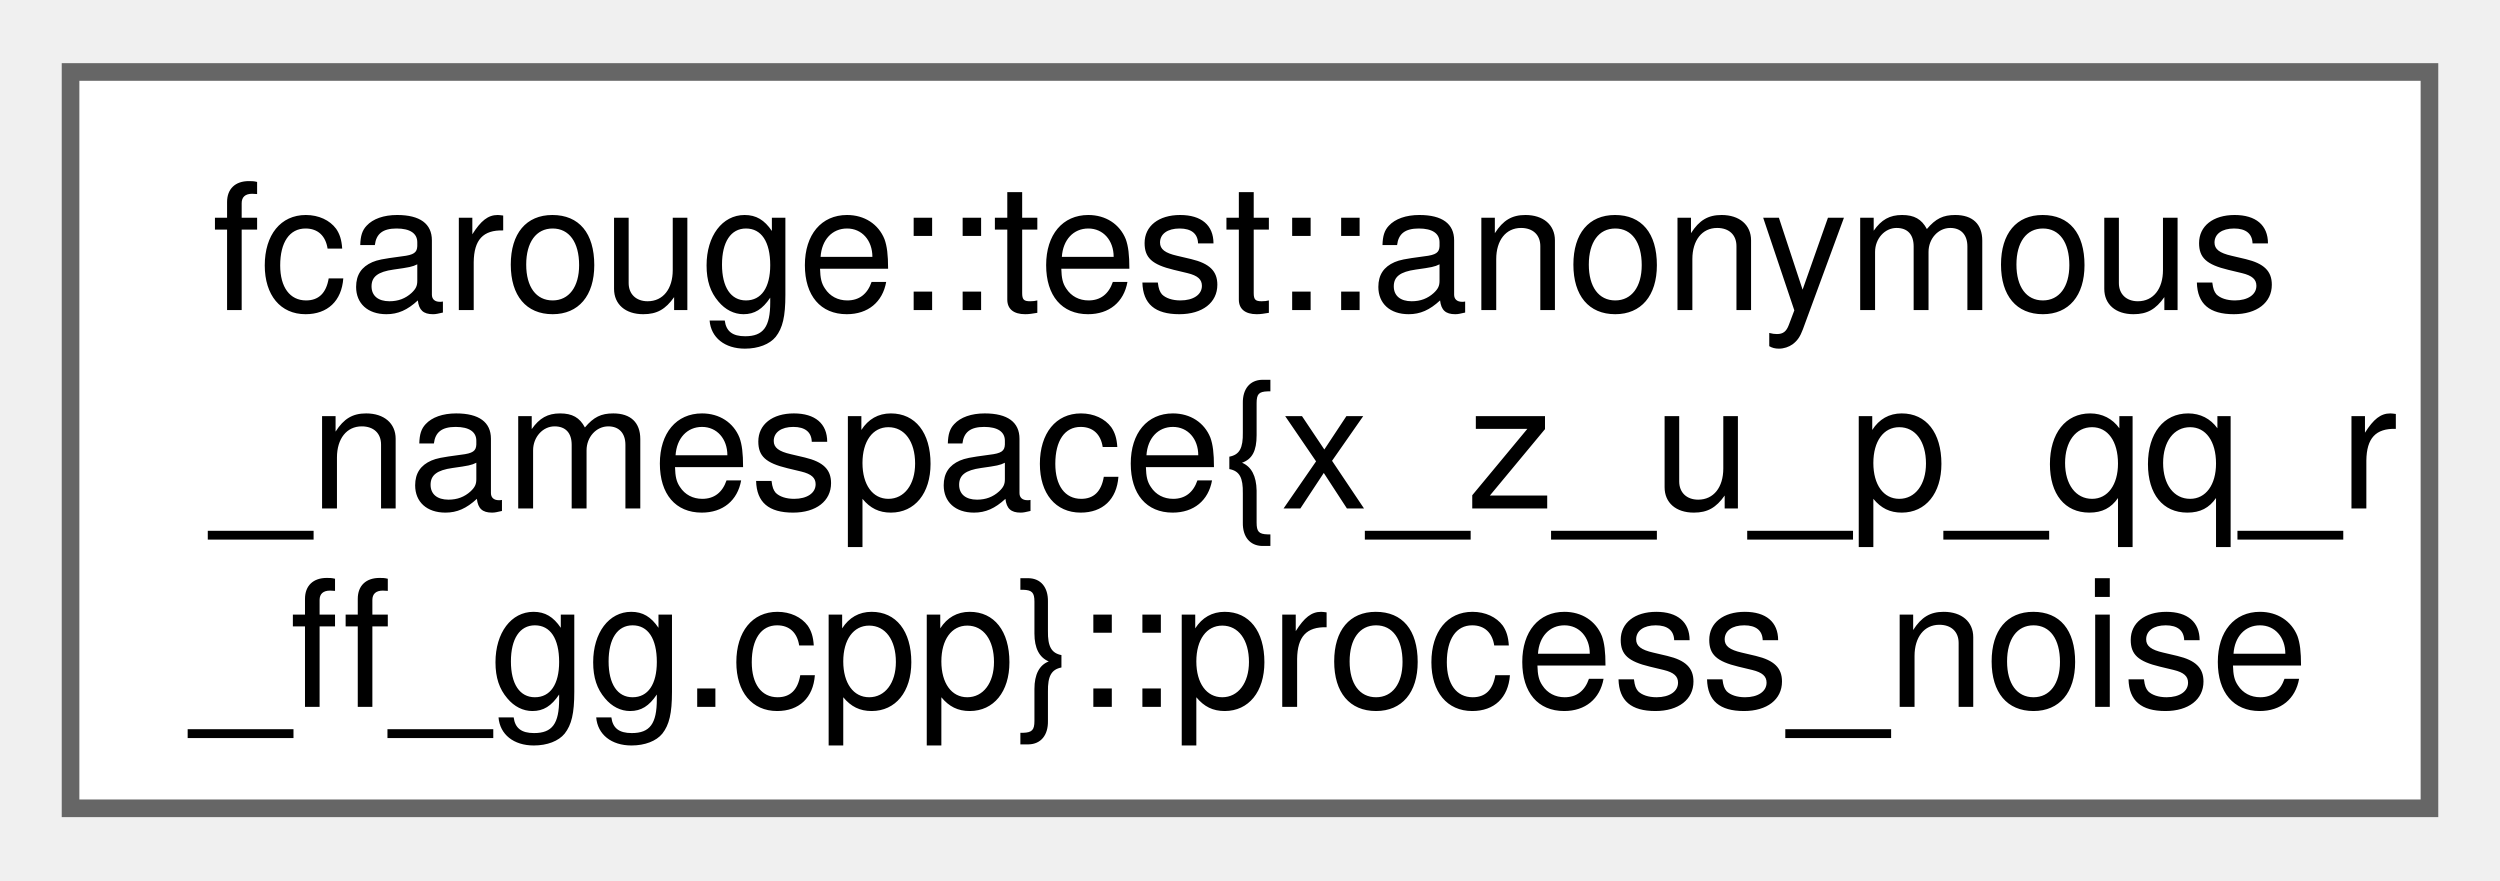
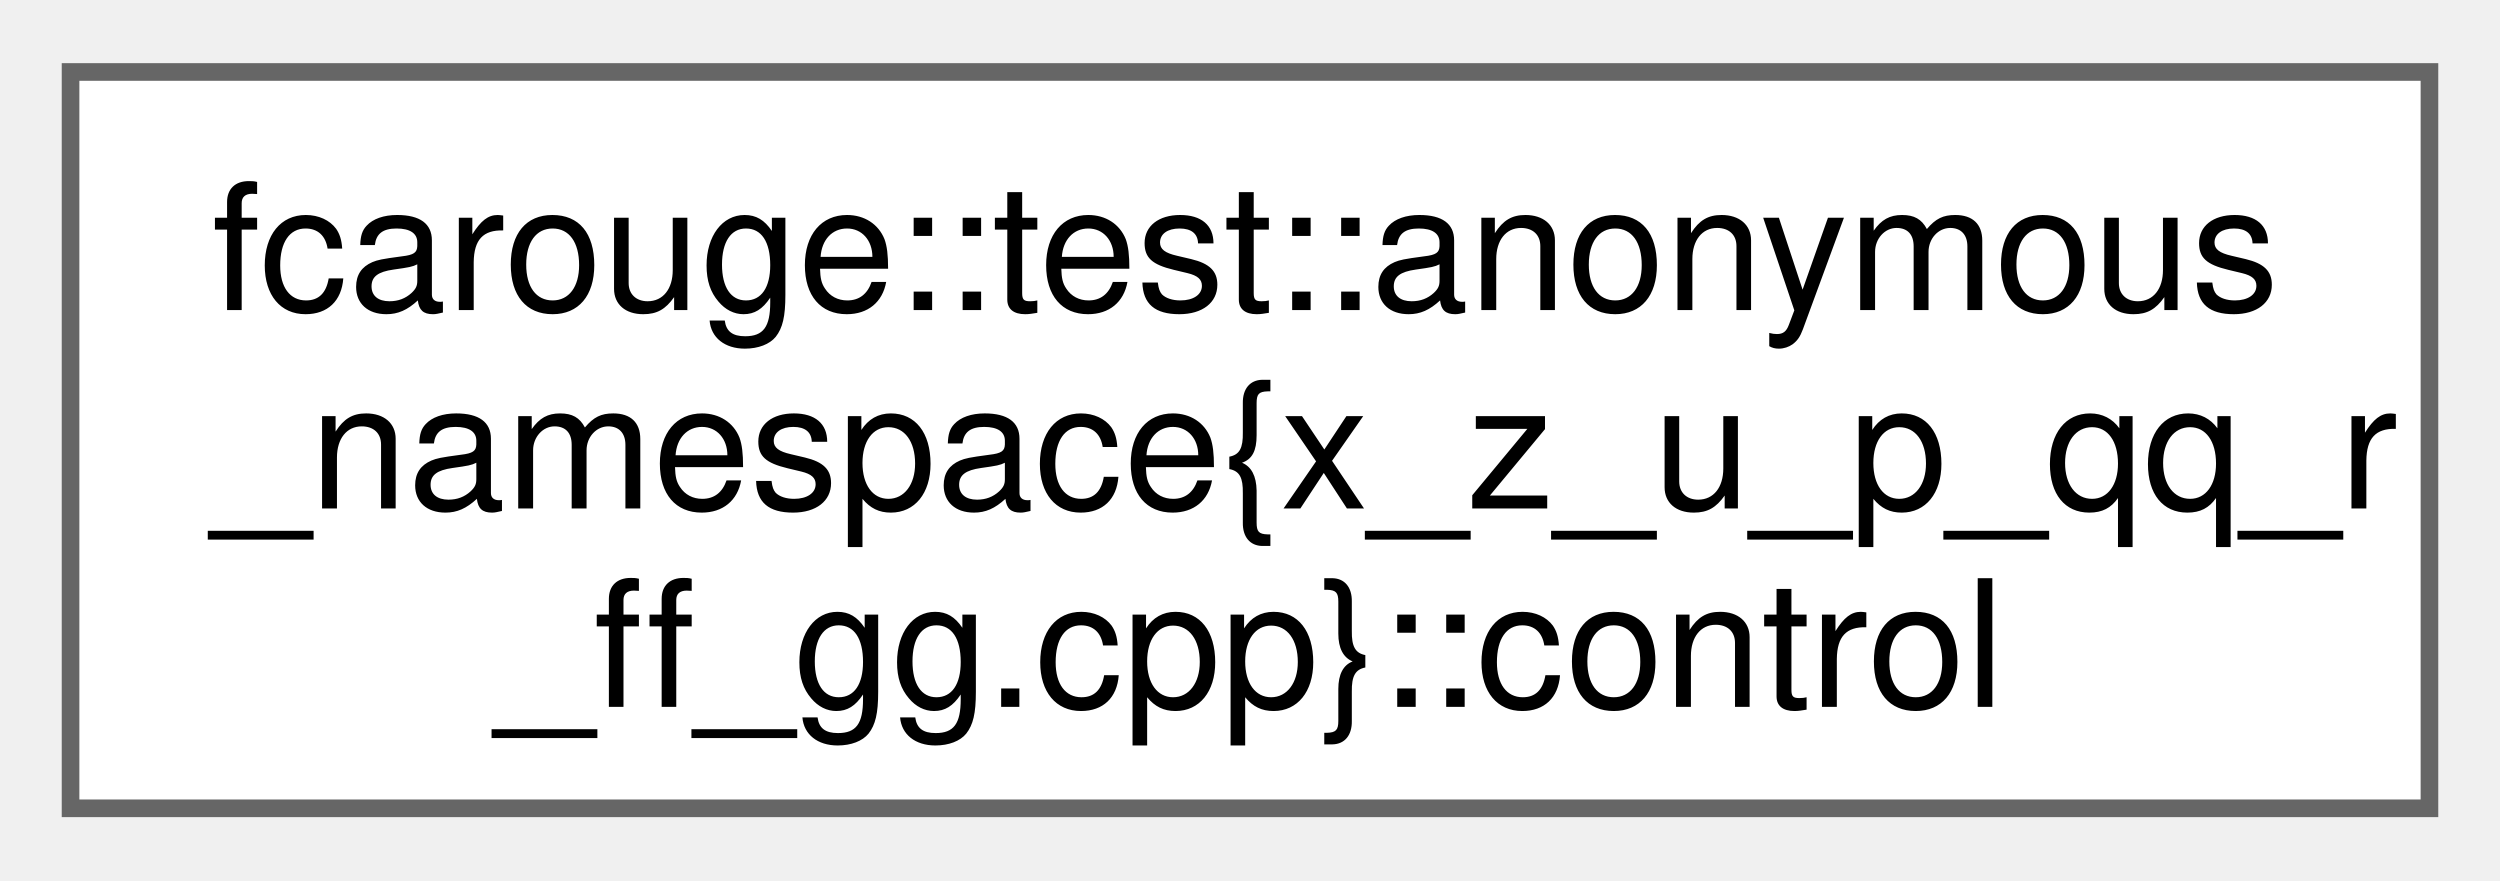
<svg xmlns="http://www.w3.org/2000/svg" xmlns:xlink="http://www.w3.org/1999/xlink" width="142pt" height="50pt" viewBox="0.00 0.00 141.75 49.75">
  <g id="graph0" class="graph" transform="scale(1 1) rotate(0) translate(4 45.75)">
    <g id="Node000000" class="node">
      <g id="a_Node000000">
-         <a xlink:href="structfcarouge_1_1test_1_1anonymous__namespace_02x__z__u__p__qq__r__ff__gg_8cpp_03_1_1process__noise.xhtml" target="_top" xlink:title="A process noise covariance function of the state.">
+         <a xlink:href="structfcarouge_1_1test_1_1anonymous__namespace_02x__z__u__p__qq__r__ff__gg_8cpp_03_1_1control.xhtml" target="_top" xlink:title="An input control function.">
          <polygon fill="white" stroke="#666666" points="133.75,-41.75 0,-41.75 0,0 133.75,0 133.75,-41.75" />
          <text text-anchor="start" x="8" y="-28.25" font-family="Helvetica,sans-Serif" font-size="10.00">fcarouge::test::anonymous</text>
          <text text-anchor="start" x="8" y="-17" font-family="Helvetica,sans-Serif" font-size="10.00">_namespace{x_z_u_p_qq_r</text>
-           <text text-anchor="middle" x="66.88" y="-5.75" font-family="Helvetica,sans-Serif" font-size="10.00">_ff_gg.cpp}::process_noise</text>
+           <text text-anchor="middle" x="66.88" y="-5.75" font-family="Helvetica,sans-Serif" font-size="10.00">_ff_gg.cpp}::control</text>
        </a>
      </g>
    </g>
  </g>
</svg>
